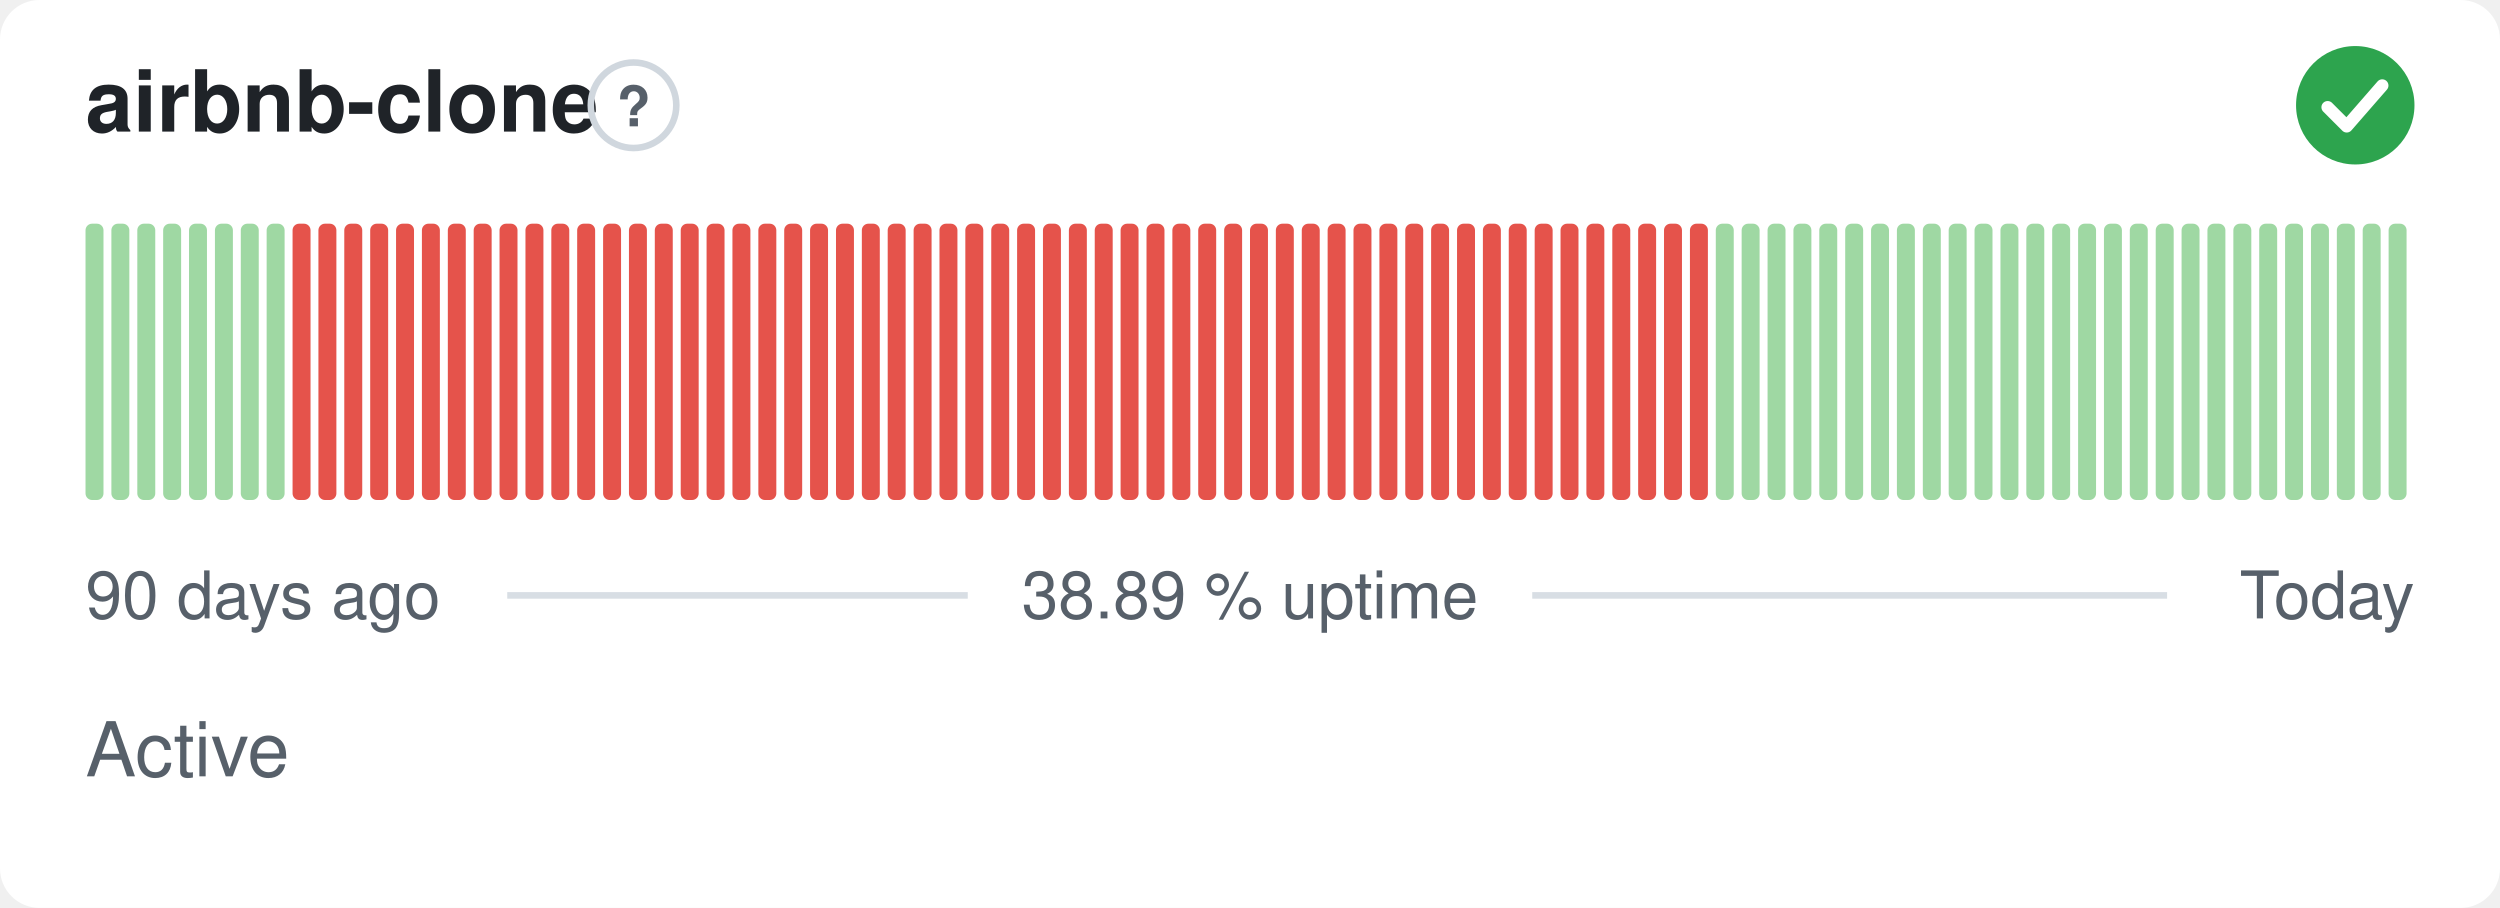
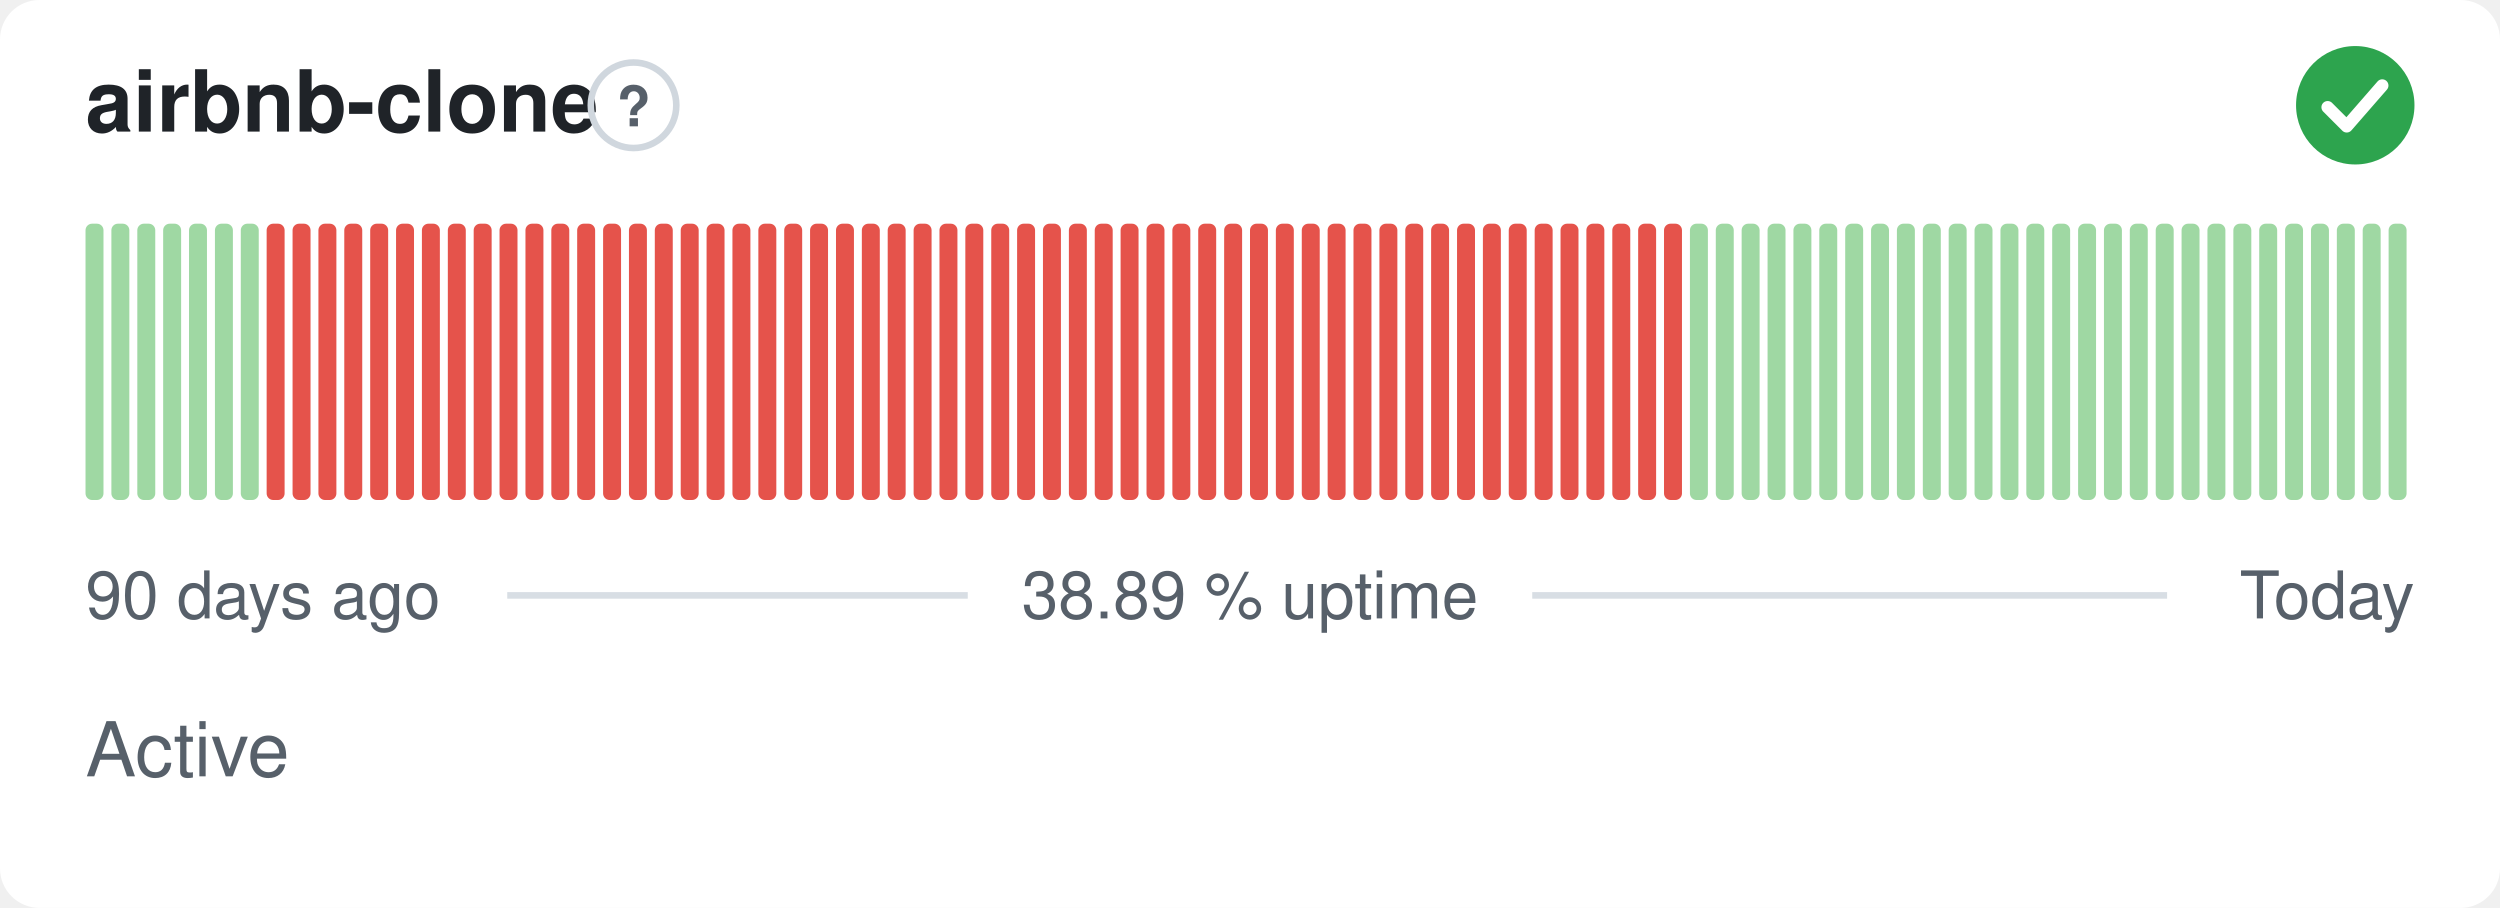
<svg xmlns="http://www.w3.org/2000/svg" width="380" height="138" viewBox="0 0 380 138" role="img" aria-label="airbnb-clone: Active, 38.89 % uptime over the last 90 days" font-family="-apple-system,BlinkMacSystemFont,'Segoe UI',Helvetica,Arial,sans-serif">
  <style>
    @media (prefers-color-scheme: dark) {
      .bg { fill: #0d1117 }
      .title { fill: #e6edf3 }
      .muted { fill: #8b949e }
      .hint { stroke: #30363d }
      .rule { stroke: #30363d }
      .nodata { fill: #21262d }
    }
  </style>
  <rect class="bg" width="380" height="138" rx="6" fill="#ffffff" />
  <text class="title" x="13" y="20" font-size="13" font-weight="600" fill="#1f2328">airbnb-clone</text>
  <circle class="hint" cx="96.3" cy="16" r="6.5" fill="none" stroke="#d0d7de" stroke-width="1" />
  <text class="muted" x="96.3" y="19.2" text-anchor="middle" font-size="8.5" font-weight="700" fill="#57606a">?</text>
  <circle cx="358" cy="16" r="9" fill="#2da44e" />
  <path d="M353.80 16.30l2.90 2.90 5.40 -6.20" fill="none" stroke="#fff" stroke-width="1.89" stroke-linecap="round" stroke-linejoin="round" />
  <rect x="13.00" y="34.00" width="2.73" height="42.00" rx="1" fill="#9fd8a3" />
  <rect x="16.93" y="34.00" width="2.73" height="42.00" rx="1" fill="#9fd8a3" />
  <rect x="20.87" y="34.00" width="2.73" height="42.00" rx="1" fill="#9fd8a3" />
  <rect x="24.80" y="34.00" width="2.73" height="42.00" rx="1" fill="#9fd8a3" />
  <rect x="28.73" y="34.00" width="2.73" height="42.00" rx="1" fill="#9fd8a3" />
  <rect x="32.67" y="34.00" width="2.73" height="42.00" rx="1" fill="#9fd8a3" />
  <rect x="36.60" y="34.00" width="2.73" height="42.00" rx="1" fill="#9fd8a3" />
-   <rect x="40.53" y="34.00" width="2.73" height="42.00" rx="1" fill="#9fd8a3" />
+   <rect x="40.53" y="34.00" width="2.73" height="42.00" rx="1" fill="#e5534b" />
  <rect x="44.47" y="34.00" width="2.73" height="42.00" rx="1" fill="#e5534b" />
  <rect x="48.40" y="34.00" width="2.73" height="42.00" rx="1" fill="#e5534b" />
  <rect x="52.33" y="34.00" width="2.73" height="42.00" rx="1" fill="#e5534b" />
  <rect x="56.27" y="34.00" width="2.73" height="42.00" rx="1" fill="#e5534b" />
  <rect x="60.20" y="34.00" width="2.73" height="42.00" rx="1" fill="#e5534b" />
  <rect x="64.13" y="34.00" width="2.73" height="42.00" rx="1" fill="#e5534b" />
  <rect x="68.07" y="34.00" width="2.73" height="42.00" rx="1" fill="#e5534b" />
  <rect x="72.00" y="34.00" width="2.73" height="42.00" rx="1" fill="#e5534b" />
  <rect x="75.93" y="34.00" width="2.73" height="42.00" rx="1" fill="#e5534b" />
  <rect x="79.87" y="34.00" width="2.73" height="42.00" rx="1" fill="#e5534b" />
  <rect x="83.80" y="34.00" width="2.73" height="42.00" rx="1" fill="#e5534b" />
  <rect x="87.73" y="34.00" width="2.73" height="42.00" rx="1" fill="#e5534b" />
  <rect x="91.67" y="34.00" width="2.73" height="42.00" rx="1" fill="#e5534b" />
  <rect x="95.60" y="34.00" width="2.73" height="42.00" rx="1" fill="#e5534b" />
  <rect x="99.53" y="34.00" width="2.73" height="42.00" rx="1" fill="#e5534b" />
  <rect x="103.47" y="34.00" width="2.73" height="42.00" rx="1" fill="#e5534b" />
  <rect x="107.40" y="34.00" width="2.73" height="42.00" rx="1" fill="#e5534b" />
  <rect x="111.33" y="34.00" width="2.73" height="42.00" rx="1" fill="#e5534b" />
  <rect x="115.27" y="34.00" width="2.73" height="42.00" rx="1" fill="#e5534b" />
  <rect x="119.20" y="34.00" width="2.73" height="42.00" rx="1" fill="#e5534b" />
  <rect x="123.13" y="34.00" width="2.73" height="42.00" rx="1" fill="#e5534b" />
  <rect x="127.07" y="34.00" width="2.73" height="42.00" rx="1" fill="#e5534b" />
  <rect x="131.00" y="34.00" width="2.73" height="42.00" rx="1" fill="#e5534b" />
  <rect x="134.93" y="34.00" width="2.73" height="42.00" rx="1" fill="#e5534b" />
  <rect x="138.87" y="34.00" width="2.73" height="42.00" rx="1" fill="#e5534b" />
  <rect x="142.80" y="34.00" width="2.73" height="42.00" rx="1" fill="#e5534b" />
  <rect x="146.73" y="34.00" width="2.73" height="42.00" rx="1" fill="#e5534b" />
  <rect x="150.67" y="34.00" width="2.73" height="42.00" rx="1" fill="#e5534b" />
  <rect x="154.60" y="34.00" width="2.73" height="42.00" rx="1" fill="#e5534b" />
  <rect x="158.53" y="34.00" width="2.73" height="42.00" rx="1" fill="#e5534b" />
  <rect x="162.47" y="34.00" width="2.73" height="42.00" rx="1" fill="#e5534b" />
  <rect x="166.40" y="34.00" width="2.73" height="42.00" rx="1" fill="#e5534b" />
  <rect x="170.33" y="34.00" width="2.73" height="42.00" rx="1" fill="#e5534b" />
  <rect x="174.27" y="34.00" width="2.73" height="42.00" rx="1" fill="#e5534b" />
  <rect x="178.20" y="34.00" width="2.73" height="42.00" rx="1" fill="#e5534b" />
  <rect x="182.13" y="34.00" width="2.73" height="42.00" rx="1" fill="#e5534b" />
  <rect x="186.07" y="34.00" width="2.73" height="42.00" rx="1" fill="#e5534b" />
  <rect x="190.00" y="34.00" width="2.73" height="42.00" rx="1" fill="#e5534b" />
  <rect x="193.93" y="34.00" width="2.73" height="42.00" rx="1" fill="#e5534b" />
  <rect x="197.87" y="34.00" width="2.73" height="42.00" rx="1" fill="#e5534b" />
  <rect x="201.80" y="34.00" width="2.73" height="42.00" rx="1" fill="#e5534b" />
  <rect x="205.73" y="34.00" width="2.73" height="42.00" rx="1" fill="#e5534b" />
  <rect x="209.67" y="34.00" width="2.73" height="42.00" rx="1" fill="#e5534b" />
  <rect x="213.60" y="34.00" width="2.73" height="42.00" rx="1" fill="#e5534b" />
  <rect x="217.53" y="34.00" width="2.73" height="42.00" rx="1" fill="#e5534b" />
  <rect x="221.47" y="34.00" width="2.73" height="42.00" rx="1" fill="#e5534b" />
  <rect x="225.40" y="34.00" width="2.73" height="42.00" rx="1" fill="#e5534b" />
  <rect x="229.33" y="34.00" width="2.73" height="42.00" rx="1" fill="#e5534b" />
  <rect x="233.27" y="34.00" width="2.73" height="42.00" rx="1" fill="#e5534b" />
  <rect x="237.20" y="34.00" width="2.73" height="42.00" rx="1" fill="#e5534b" />
  <rect x="241.13" y="34.00" width="2.73" height="42.00" rx="1" fill="#e5534b" />
  <rect x="245.07" y="34.00" width="2.73" height="42.00" rx="1" fill="#e5534b" />
  <rect x="249.00" y="34.00" width="2.73" height="42.00" rx="1" fill="#e5534b" />
  <rect x="252.93" y="34.00" width="2.73" height="42.00" rx="1" fill="#e5534b" />
-   <rect x="256.87" y="34.00" width="2.73" height="42.00" rx="1" fill="#e5534b" />
+   <rect x="256.87" y="34.00" width="2.73" height="42.00" rx="1" fill="#9fd8a3" />
  <rect x="260.80" y="34.00" width="2.73" height="42.00" rx="1" fill="#9fd8a3" />
  <rect x="264.73" y="34.00" width="2.73" height="42.00" rx="1" fill="#9fd8a3" />
  <rect x="268.67" y="34.00" width="2.73" height="42.00" rx="1" fill="#9fd8a3" />
  <rect x="272.60" y="34.00" width="2.73" height="42.00" rx="1" fill="#9fd8a3" />
  <rect x="276.53" y="34.00" width="2.73" height="42.00" rx="1" fill="#9fd8a3" />
  <rect x="280.47" y="34.00" width="2.73" height="42.00" rx="1" fill="#9fd8a3" />
  <rect x="284.40" y="34.00" width="2.73" height="42.00" rx="1" fill="#9fd8a3" />
  <rect x="288.33" y="34.00" width="2.73" height="42.00" rx="1" fill="#9fd8a3" />
  <rect x="292.27" y="34.00" width="2.73" height="42.00" rx="1" fill="#9fd8a3" />
  <rect x="296.20" y="34.00" width="2.73" height="42.00" rx="1" fill="#9fd8a3" />
  <rect x="300.13" y="34.00" width="2.73" height="42.00" rx="1" fill="#9fd8a3" />
  <rect x="304.07" y="34.00" width="2.73" height="42.00" rx="1" fill="#9fd8a3" />
  <rect x="308.00" y="34.00" width="2.73" height="42.00" rx="1" fill="#9fd8a3" />
  <rect x="311.93" y="34.00" width="2.73" height="42.00" rx="1" fill="#9fd8a3" />
  <rect x="315.87" y="34.00" width="2.73" height="42.00" rx="1" fill="#9fd8a3" />
  <rect x="319.80" y="34.00" width="2.73" height="42.00" rx="1" fill="#9fd8a3" />
  <rect x="323.73" y="34.00" width="2.73" height="42.00" rx="1" fill="#9fd8a3" />
  <rect x="327.67" y="34.00" width="2.73" height="42.00" rx="1" fill="#9fd8a3" />
  <rect x="331.60" y="34.00" width="2.73" height="42.00" rx="1" fill="#9fd8a3" />
  <rect x="335.53" y="34.00" width="2.73" height="42.00" rx="1" fill="#9fd8a3" />
  <rect x="339.47" y="34.00" width="2.73" height="42.00" rx="1" fill="#9fd8a3" />
  <rect x="343.40" y="34.00" width="2.73" height="42.00" rx="1" fill="#9fd8a3" />
  <rect x="347.33" y="34.00" width="2.73" height="42.00" rx="1" fill="#9fd8a3" />
  <rect x="351.27" y="34.00" width="2.73" height="42.00" rx="1" fill="#9fd8a3" />
  <rect x="355.20" y="34.00" width="2.73" height="42.00" rx="1" fill="#9fd8a3" />
  <rect x="359.13" y="34.00" width="2.73" height="42.00" rx="1" fill="#9fd8a3" />
  <rect x="363.07" y="34.00" width="2.73" height="42.00" rx="1" fill="#9fd8a3" />
  <text class="muted" x="13" y="94" font-size="10" fill="#57606a">90 days ago</text>
  <text class="muted" x="190" y="94" text-anchor="middle" font-size="10" fill="#57606a">38.89 % uptime</text>
  <text class="muted" x="367" y="94" text-anchor="end" font-size="10" fill="#57606a">Today</text>
  <line class="rule" x1="77.1" y1="90.5" x2="147.1" y2="90.5" stroke="#d8dee4" stroke-width="1" />
  <line class="rule" x1="232.9" y1="90.5" x2="329.4" y2="90.5" stroke="#d8dee4" stroke-width="1" />
  <text class="muted" x="13" y="118" font-size="11.5" fill="#57606a">Active</text>
</svg>
